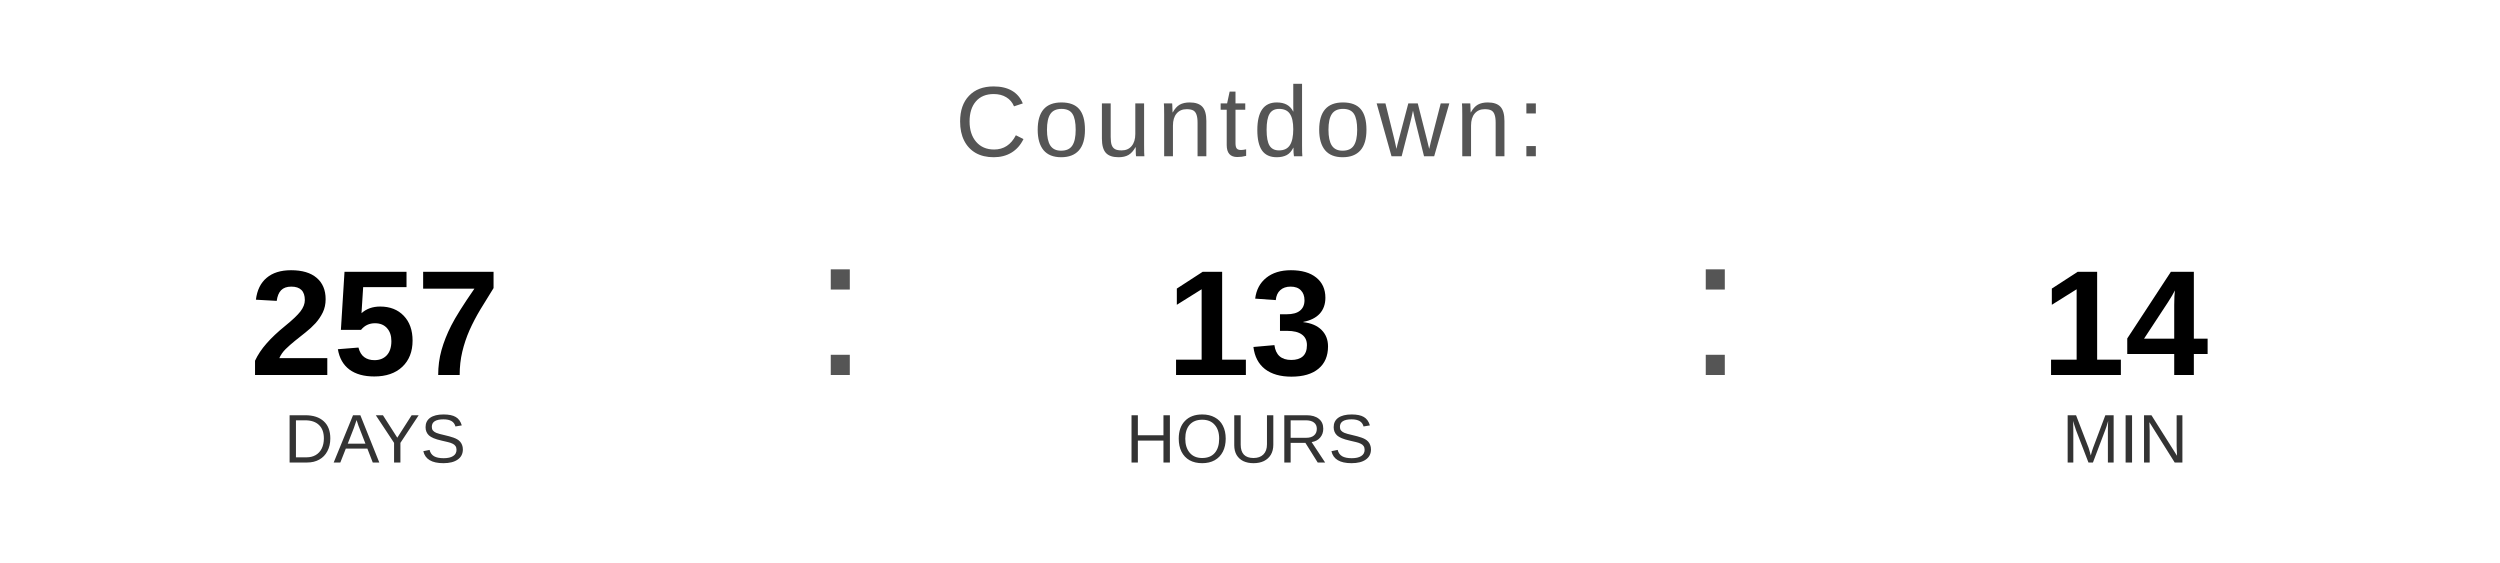
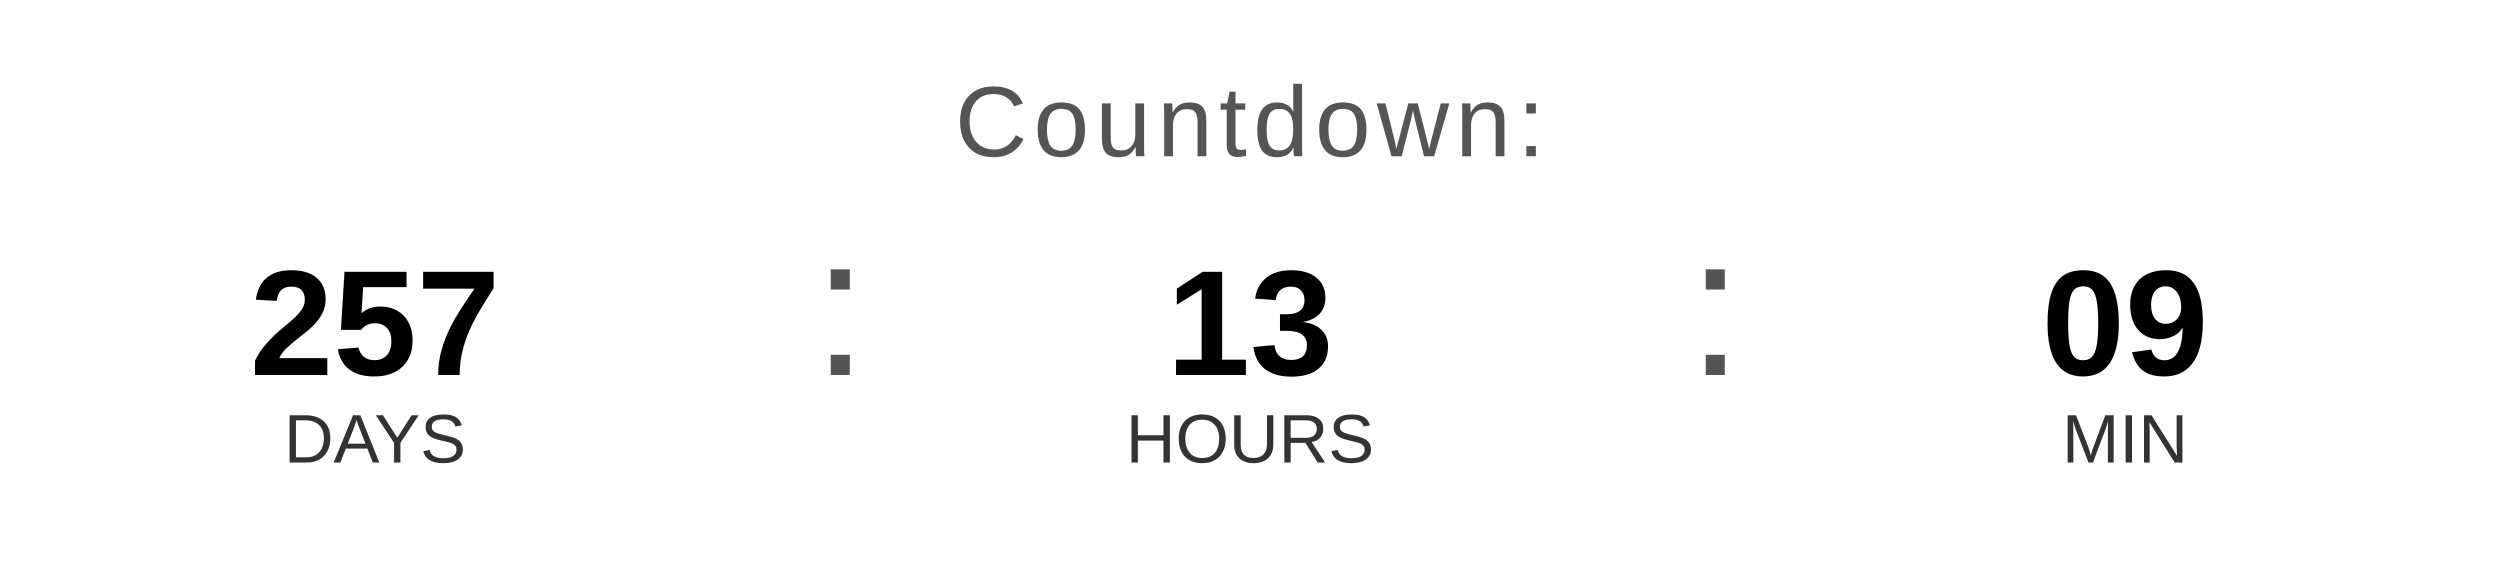
<svg xmlns="http://www.w3.org/2000/svg" width="400" height="90" viewBox="0 0 400 90">
  <text x="200" y="25" font-family="Arial, Helvetica, sans-serif" font-size="16" fill="#555555" text-anchor="middle" letter-spacing="1">
    Countdown:
  </text>
  <text x="60" y="60" font-family="Arial, Helvetica, sans-serif" font-size="24" font-weight="bold" fill="#000000" text-anchor="middle">257</text>
  <text x="60" y="74" font-family="Arial, Helvetica, sans-serif" font-size="11" fill="#333333" text-anchor="middle">DAYS</text>
  <text x="130" y="60" font-family="Arial, sans-serif" font-size="32" fill="#555555">:</text>
  <text x="200" y="60" font-family="Arial, Helvetica, sans-serif" font-size="24" font-weight="bold" fill="#000000" text-anchor="middle">13</text>
  <text x="200" y="74" font-family="Arial, Helvetica, sans-serif" font-size="11" fill="#333333" text-anchor="middle">HOURS</text>
  <text x="270" y="60" font-family="Arial, sans-serif" font-size="32" fill="#555555">:</text>
-   <text x="340" y="60" font-family="Arial, Helvetica, sans-serif" font-size="24" font-weight="bold" fill="#000000" text-anchor="middle">14</text>
+   <text x="340" y="60" font-family="Arial, Helvetica, sans-serif" font-size="24" font-weight="bold" fill="#000000" text-anchor="middle">09</text>
  <text x="340" y="74" font-family="Arial, Helvetica, sans-serif" font-size="11" fill="#333333" text-anchor="middle">MIN</text>
</svg>
